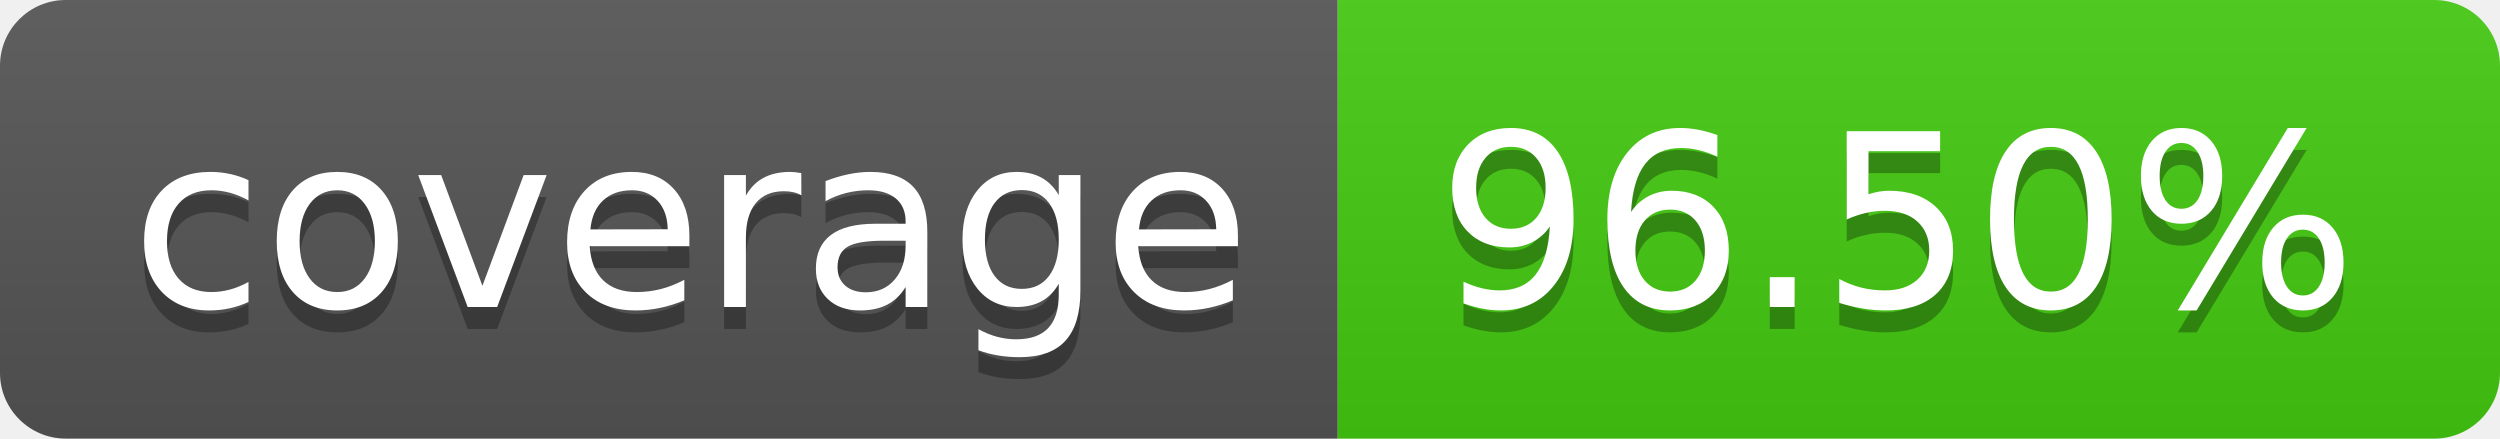
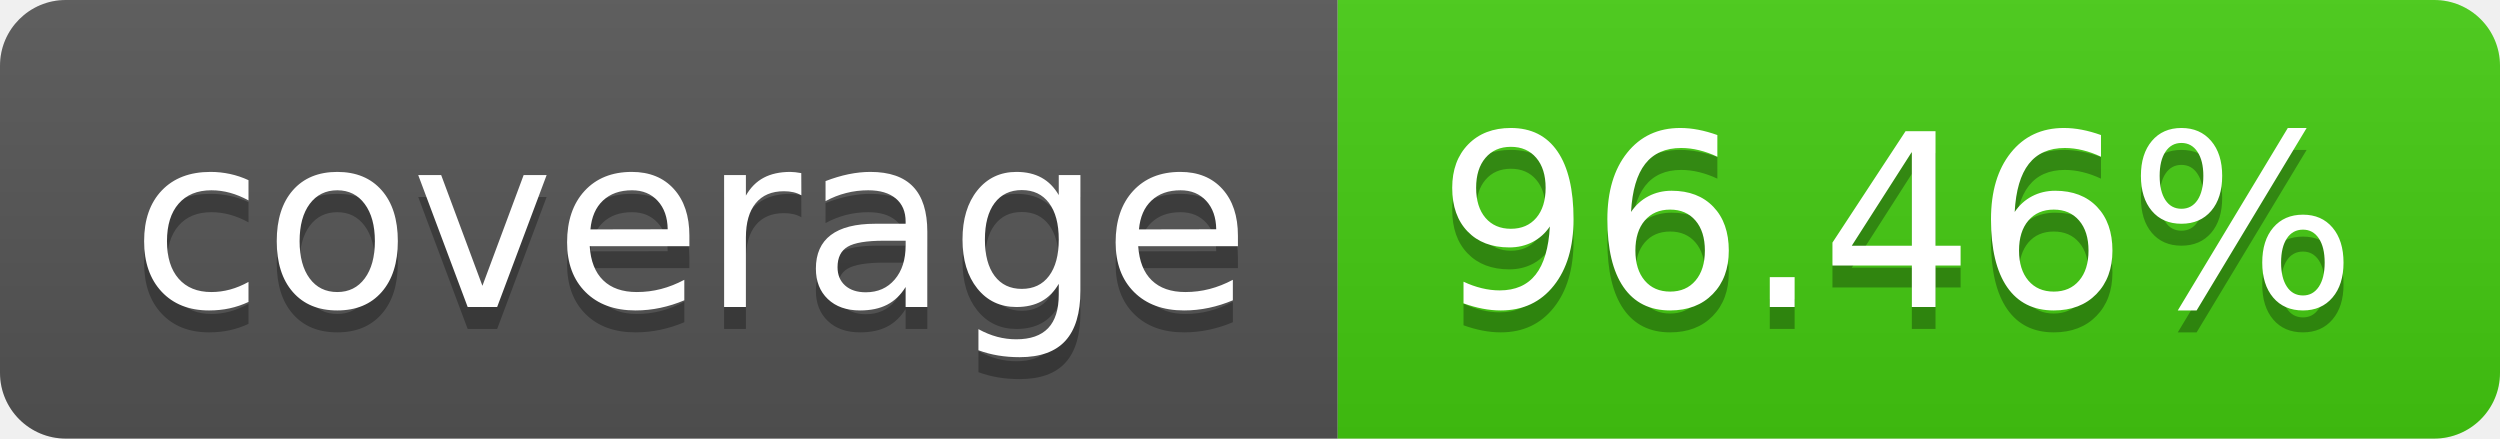
- <svg xmlns="http://www.w3.org/2000/svg" width="114" height="20" role="img" aria-label="coverage: 96.50%">
+ <svg xmlns="http://www.w3.org/2000/svg" width="114" height="20" role="img" aria-label="coverage: 96.46%">
  <linearGradient id="s" x2="0" y2="100%">
    <stop offset="0" stop-color="#bbb" stop-opacity=".1" />
    <stop offset="1" stop-opacity=".1" />
  </linearGradient>
  <clipPath id="r">
    <rect width="114" height="20" rx="3" fill="#fff" />
  </clipPath>
  <g clip-path="url(#r)">
    <rect width="61" height="20" fill="#555" />
    <rect x="61" width="53" height="20" fill="#4c1" />
    <rect width="114" height="20" fill="url(#s)" />
  </g>
  <g fill="#fff" text-anchor="middle" font-family="Verdana,Geneva,DejaVu Sans,sans-serif" text-rendering="geometricPrecision" font-size="110">
    <text aria-hidden="true" x="315" y="150" fill="#010101" fill-opacity=".3" transform="scale(.1)" textLength="510">coverage</text>
    <text x="315" y="140" transform="scale(.1)" fill="#fff" textLength="510">coverage</text>
-     <text aria-hidden="true" x="865" y="150" fill="#010101" fill-opacity=".3" transform="scale(.1)" textLength="430">96.50%</text>
-     <text x="865" y="140" transform="scale(.1)" fill="#fff" textLength="430">96.50%</text>
+     <text aria-hidden="true" x="865" y="150" fill="#010101" fill-opacity=".3" transform="scale(.1)" textLength="430">96.46%</text>
+     <text x="865" y="140" transform="scale(.1)" fill="#fff" textLength="430">96.46%</text>
  </g>
</svg>
